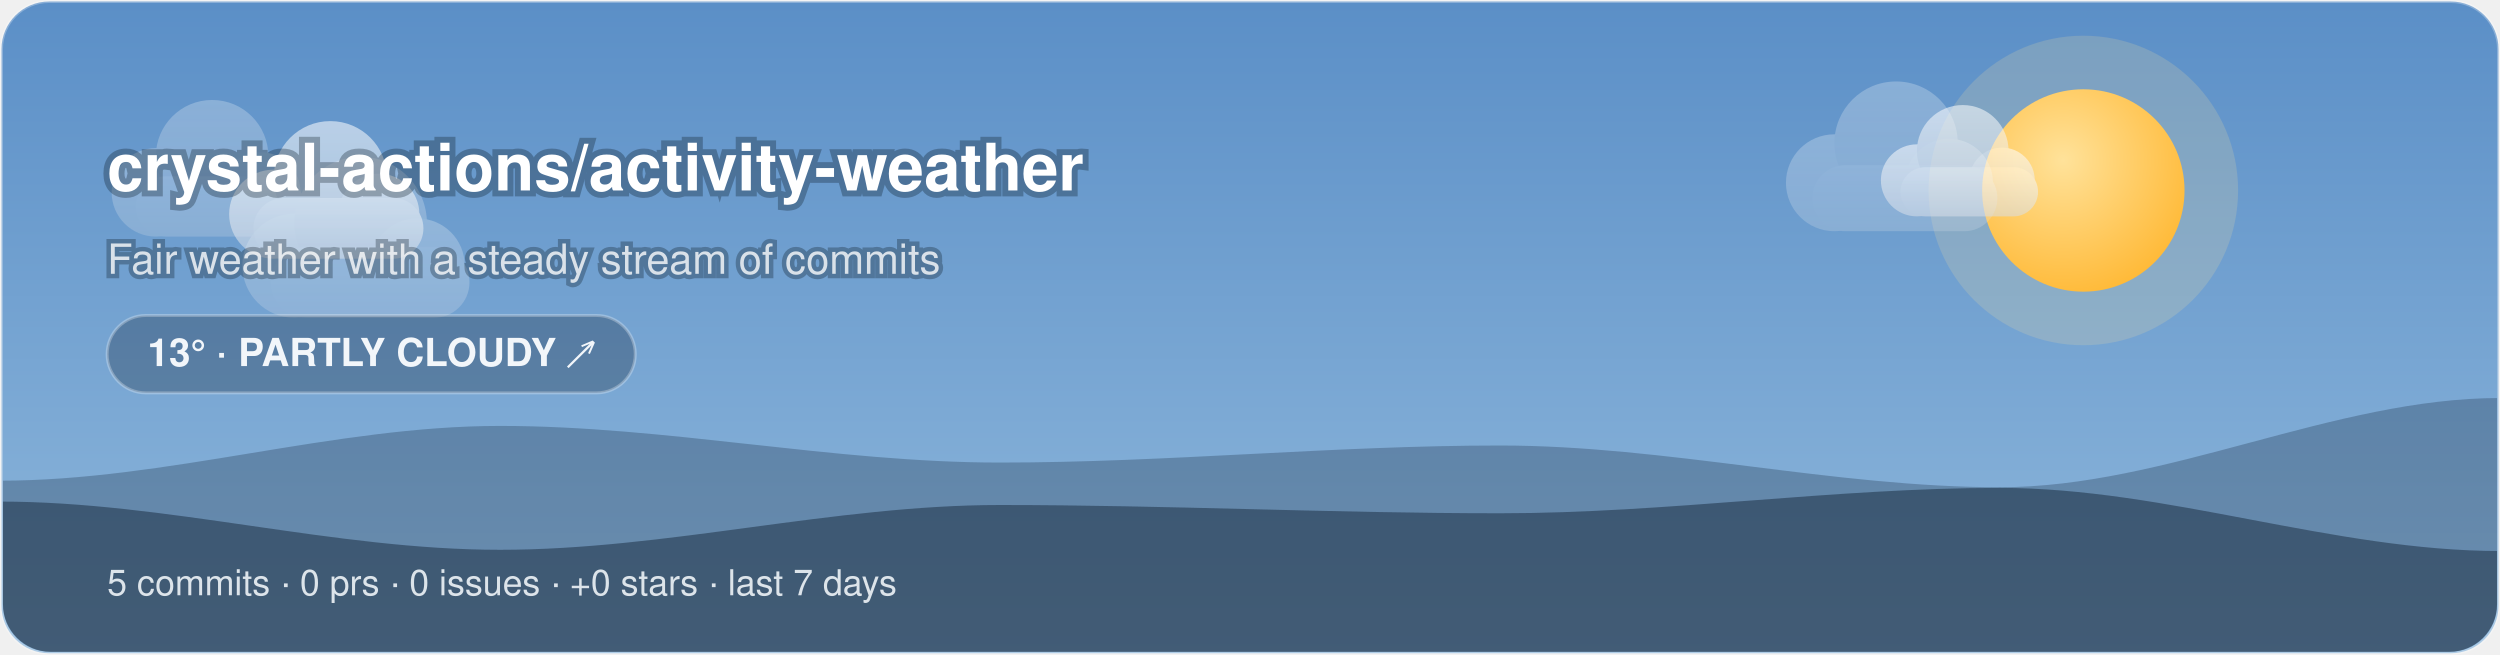
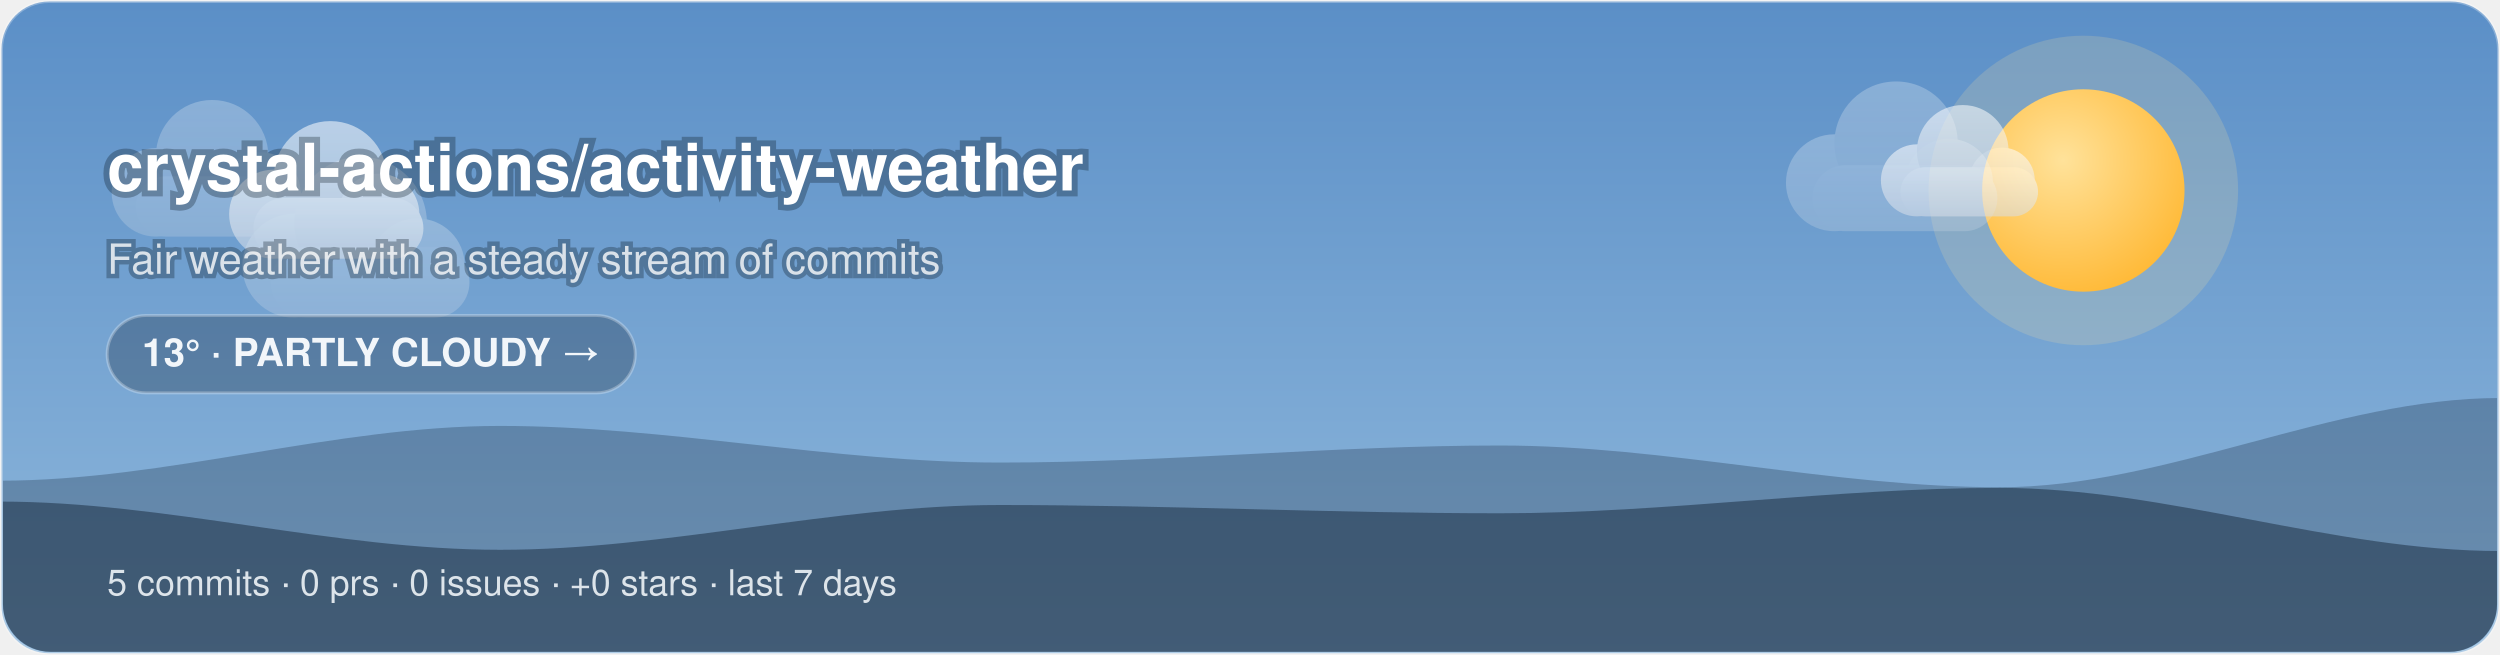
<svg xmlns="http://www.w3.org/2000/svg" width="840" height="220" viewBox="0 0 840 220">
  <style>@keyframes aw-spin{to{transform:rotate(360deg)}}.aw-rays{animation:aw-spin 90s linear infinite;transform-origin:32px 32px}@keyframes aw-drift{50%{transform:translateX(5px)}}.aw-cloud{animation:aw-drift 7s ease-in-out infinite}@keyframes aw-drift-far{50%{transform:translateX(14px)}}@keyframes aw-drift-near{50%{transform:translateX(-11px)}}.aw-layer-far{animation:aw-drift-far 34s ease-in-out infinite}.aw-layer-near{animation:aw-drift-near 22s ease-in-out infinite}@media (prefers-reduced-motion:reduce){*{animation:none !important}}.aw-ink{fill:#ffffff}.aw-sub{fill:rgba(255,255,255,0.78)}.aw-faint{fill:rgba(255,255,255,0.28)}.aw-stroke{stroke:rgba(255,255,255,0.28)}.aw-s0{stop-color:#5B8FC7}.aw-s1{stop-color:#8FB8DC}.aw-c0{stop-color:#ffffff}.aw-c1{stop-color:#d7dee8}.aw-bg{fill:transparent}@media (prefers-color-scheme:dark){.aw-ink{fill:#ffffff}.aw-sub{fill:rgba(255,255,255,0.78)}.aw-faint{fill:rgba(255,255,255,0.28)}.aw-stroke{stroke:rgba(255,255,255,0.28)}.aw-s0{stop-color:#1B2A47}.aw-s1{stop-color:#45608A}.aw-c0{stop-color:#b8c4d4}.aw-c1{stop-color:#8494ac}.aw-bg{fill:transparent}}</style>
  <defs>
    <linearGradient id="aw-sky" x1="0" y1="0" x2="0" y2="1">
      <stop offset="0" class="aw-s0" />
      <stop offset="1" class="aw-s1" />
    </linearGradient>
    <linearGradient id="awg-cloud" x1="0" y1="0" x2="0" y2="1">
      <stop offset="0" class="aw-c0" />
      <stop offset="1" class="aw-c1" />
    </linearGradient>
    <radialGradient id="awg-sun" cx="0.4" cy="0.35" r="0.85">
      <stop offset="0" stop-color="#FFE29A" />
      <stop offset="1" stop-color="#FFB020" />
    </radialGradient>
    <linearGradient id="awg-storm" x1="0" y1="0" x2="0" y2="1">
      <stop offset="0" stop-color="#7A8699" />
      <stop offset="1" stop-color="#56637A" />
    </linearGradient>
    <symbol id="aw-i-partly_cloudy" viewBox="0 0 64 64">
      <g transform="translate(16,-8) scale(0.72)">
        <g class="aw-rays" stroke="#FFC53D" stroke-width="4.05" stroke-linecap="round">
          <line x1="50.9" y1="32" x2="58.1" y2="32" />
          <line x1="45.36" y1="45.36" x2="50.46" y2="50.46" />
          <line x1="32" y1="50.9" x2="32" y2="58.1" />
          <line x1="18.64" y1="45.36" x2="13.54" y2="50.46" />
          <line x1="13.1" y1="32" x2="5.9" y2="32" />
          <line x1="18.64" y1="18.64" x2="13.54" y2="13.54" />
          <line x1="32" y1="13.1" x2="32" y2="5.9" />
          <line x1="45.36" y1="18.64" x2="50.46" y2="13.54" />
        </g>
        <circle cx="32" cy="32" r="14" fill="url(#awg-sun)" />
      </g>
      <g class="aw-cloud" transform="translate(-2,10) scale(0.92)" fill="url(#awg-cloud)">
        <circle cx="19" cy="40" r="11" />
        <circle cx="33" cy="31" r="14" />
        <circle cx="45" cy="40" r="10" />
        <rect x="14" y="36" width="42" height="15" rx="7.5" />
      </g>
    </symbol>
    <clipPath id="aw-banner">
      <rect x="1" y="1" width="838" height="218" rx="16" />
    </clipPath>
  </defs>
  <rect x="0.5" y="0.5" width="839" height="219" rx="16" fill="url(#aw-sky)" class="aw-stroke" />
  <g clip-path="url(#aw-banner)">
    <circle cx="700" cy="64" r="52" fill="#FFE29A" opacity="0.18" />
    <circle cx="700" cy="64" r="34" fill="url(#awg-sun)" />
    <g class="aw-layer-far" opacity="0.25">
      <g class="" transform="translate(26.72,10.64) scale(1.35)" fill="url(#awg-cloud)">
        <circle cx="19" cy="40" r="11" />
        <circle cx="33" cy="31" r="14" />
        <circle cx="45" cy="40" r="10" />
        <rect x="14" y="36" width="42" height="15" rx="7.5" />
      </g>
      <g class="" transform="translate(588.24,2.21) scale(1.48)" fill="url(#awg-cloud)">
        <circle cx="19" cy="40" r="11" />
        <circle cx="33" cy="31" r="14" />
        <circle cx="45" cy="40" r="10" />
        <rect x="14" y="36" width="42" height="15" rx="7.5" />
      </g>
      <g class="" transform="translate(68.71,25.68) scale(1.59)" fill="url(#awg-cloud)">
        <circle cx="19" cy="40" r="11" />
        <circle cx="33" cy="31" r="14" />
        <circle cx="45" cy="40" r="10" />
        <rect x="14" y="36" width="42" height="15" rx="7.5" />
      </g>
    </g>
    <g class="aw-layer-near" opacity="0.55">
      <g class="" transform="translate(66.11,17.57) scale(1.36)" fill="url(#awg-cloud)">
        <circle cx="19" cy="40" r="11" />
        <circle cx="33" cy="31" r="14" />
        <circle cx="45" cy="40" r="10" />
        <rect x="14" y="36" width="42" height="15" rx="7.5" />
      </g>
      <g class="" transform="translate(623.18,16.6) scale(1.1)" fill="url(#awg-cloud)">
        <circle cx="19" cy="40" r="11" />
        <circle cx="33" cy="31" r="14" />
        <circle cx="45" cy="40" r="10" />
        <rect x="14" y="36" width="42" height="15" rx="7.5" />
      </g>
    </g>
    <path d="M0 220 L0 161.51 C56 161.51 112 143.11 168 143.11 C224 143.11 280 155.42 336 155.42 C392 155.42 448 149.69 504 149.69 C560 149.69 616 163.71 672 163.71 C728 163.71 784 133.73 840 133.73 L840 220 Z" fill="rgba(18,38,58,0.28)" />
    <path d="M0 220 L0 168.53 C56 168.53 112 184.73 168 184.73 C224 184.73 280 169.68 336 169.68 C392 169.68 448 172.46 504 172.46 C560 172.46 616 163.93 672 163.93 C728 163.93 784 185.14 840 185.14 L840 220 Z" fill="rgba(9,22,38,0.42)" />
  </g>
  <text x="36" y="64" font-family="-apple-system, 'Segoe UI', Helvetica, Arial, sans-serif" font-size="22" font-weight="700" class="aw-ink" paint-order="stroke" stroke="rgba(8,20,32,0.3)" stroke-width="4">crystal-actions/activity-weather</text>
  <text x="36" y="92" font-family="-apple-system, 'Segoe UI', Helvetica, Arial, sans-serif" font-size="14" class="aw-sub" paint-order="stroke" stroke="rgba(8,20,32,0.3)" stroke-width="3">Fair weather with a steady stream of commits</text>
  <rect x="36" y="106" width="177.45" height="26" rx="13" fill="rgba(10,24,40,0.28)" class="aw-stroke" />
-   <text x="124.73" y="123" text-anchor="middle" font-family="-apple-system, 'Segoe UI', Helvetica, Arial, sans-serif" font-size="13" font-weight="600" fill="#F2F6FA">13° · PARTLY CLOUDY ↗</text>
+   <text x="124.73" y="123" text-anchor="middle" font-family="-apple-system, 'Segoe UI', Helvetica, Arial, sans-serif" font-size="13" font-weight="600" fill="#F2F6FA">13° · PARTLY CLOUDY →</text>
  <text x="36" y="200" font-family="-apple-system, 'Segoe UI', Helvetica, Arial, sans-serif" font-size="12" fill="rgba(242,246,250,0.88)">5 commits · 0 prs · 0 issues · +0 stars · last 7 days</text>
</svg>
